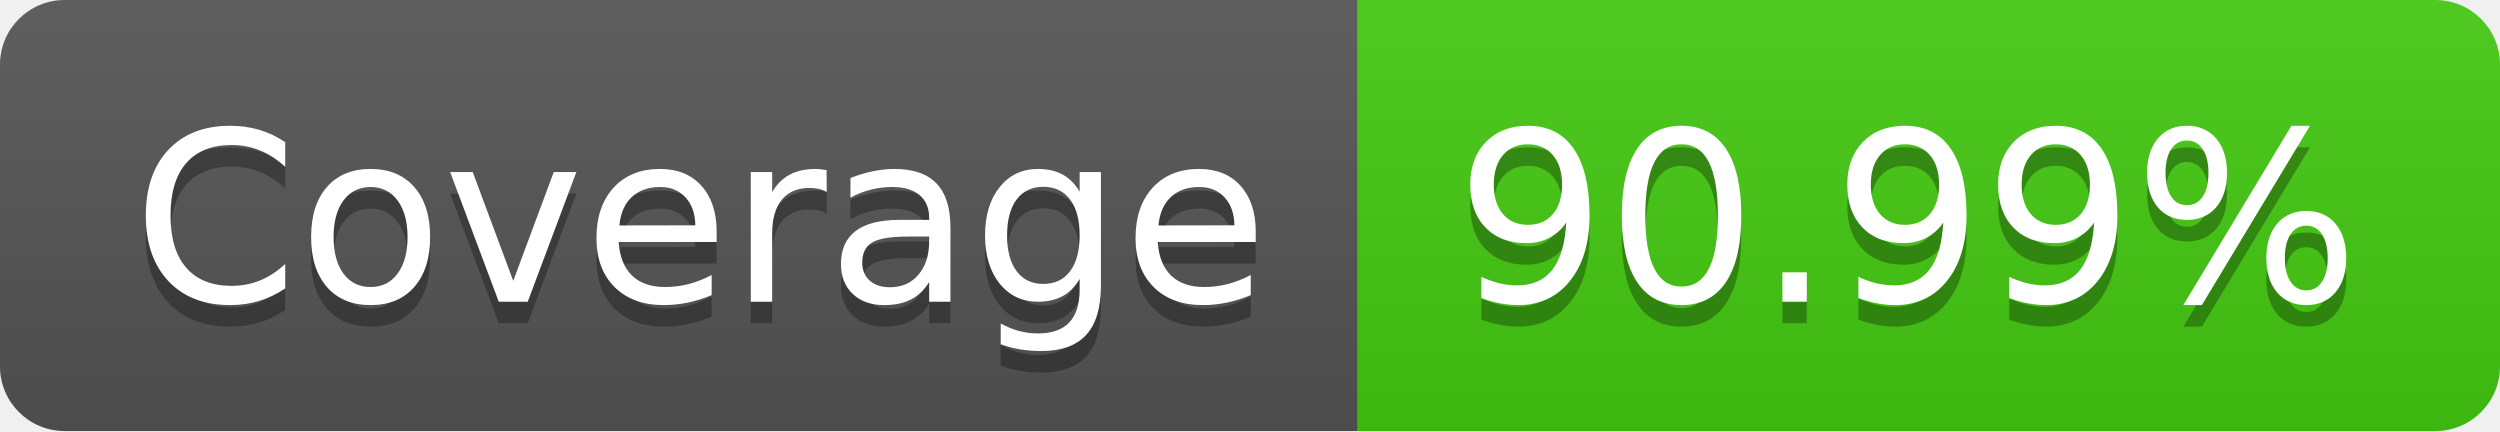
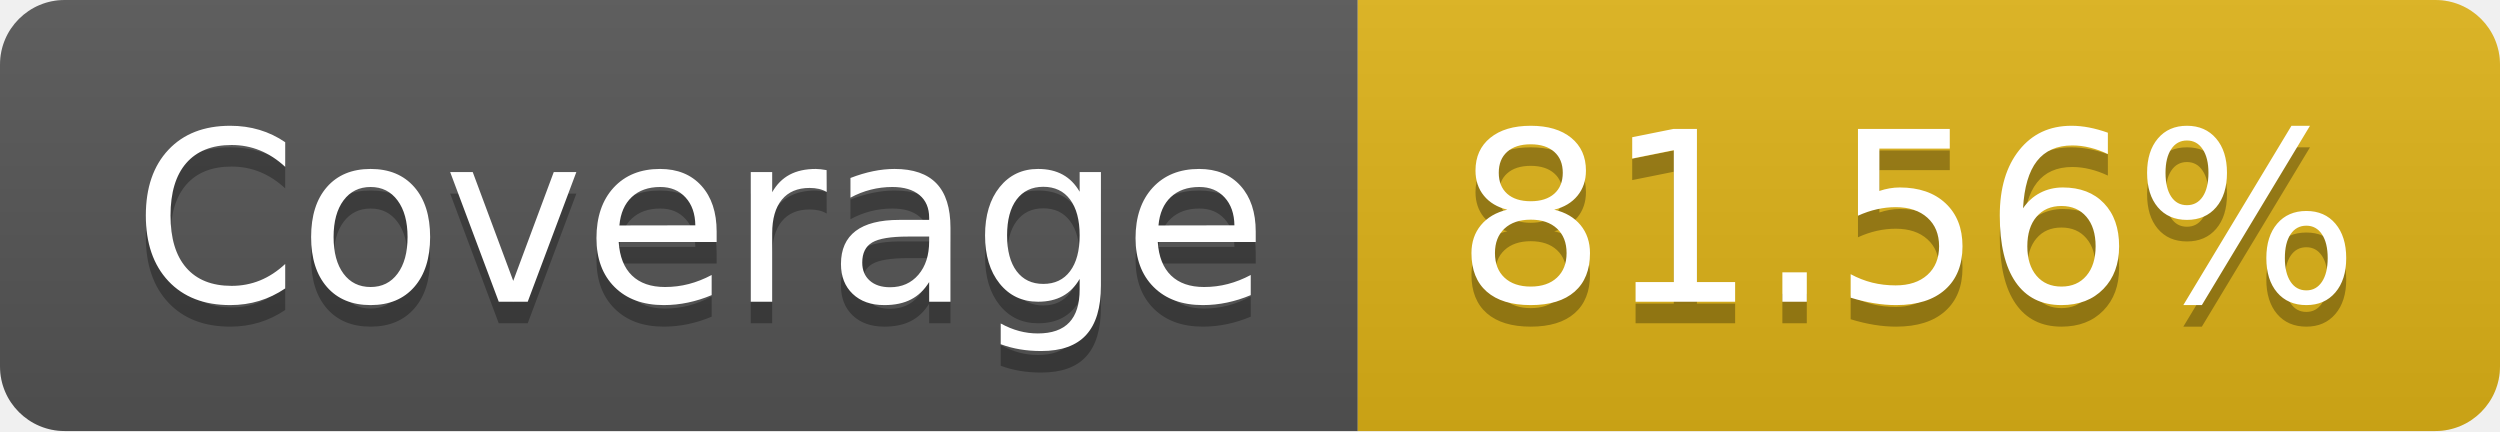
- <svg xmlns="http://www.w3.org/2000/svg" width="116" height="20" role="img" aria-label="Coverage: 90.99%">
+ <svg xmlns="http://www.w3.org/2000/svg" width="116" height="20" role="img" aria-label="Coverage: 81.56%">
  <linearGradient id="s" x2="0" y2="100%">
    <stop offset="0" stop-color="#bbb" stop-opacity=".1" />
    <stop offset="1" stop-opacity=".1" />
  </linearGradient>
  <clipPath id="r">
    <rect width="116" height="20" rx="3" fill="#fff" />
  </clipPath>
  <g clip-path="url(#r)">
    <rect width="63" height="20" fill="#555" />
-     <rect x="63" width="53" height="20" fill="#4c1" />
+     <rect x="63" width="53" height="20" fill="#dfb317" />
    <rect width="116" height="20" fill="url(#s)" />
  </g>
  <g fill="#fff" text-anchor="middle" font-family="Verdana,Geneva,DejaVu Sans,sans-serif" text-rendering="geometricPrecision" font-size="110">
    <text aria-hidden="true" x="325" y="150" fill="#010101" fill-opacity=".3" transform="scale(.1)" textLength="530">Coverage</text>
    <text x="325" y="140" transform="scale(.1)" fill="#fff" textLength="530">Coverage</text>
-     <text aria-hidden="true" x="885" y="150" fill="#010101" fill-opacity=".3" transform="scale(.1)" textLength="430">90.99%</text>
-     <text x="885" y="140" transform="scale(.1)" fill="#fff" textLength="430">90.99%</text>
+     <text aria-hidden="true" x="885" y="150" fill="#010101" fill-opacity=".3" transform="scale(.1)" textLength="430">81.56%</text>
+     <text x="885" y="140" transform="scale(.1)" fill="#fff" textLength="430">81.56%</text>
  </g>
</svg>
